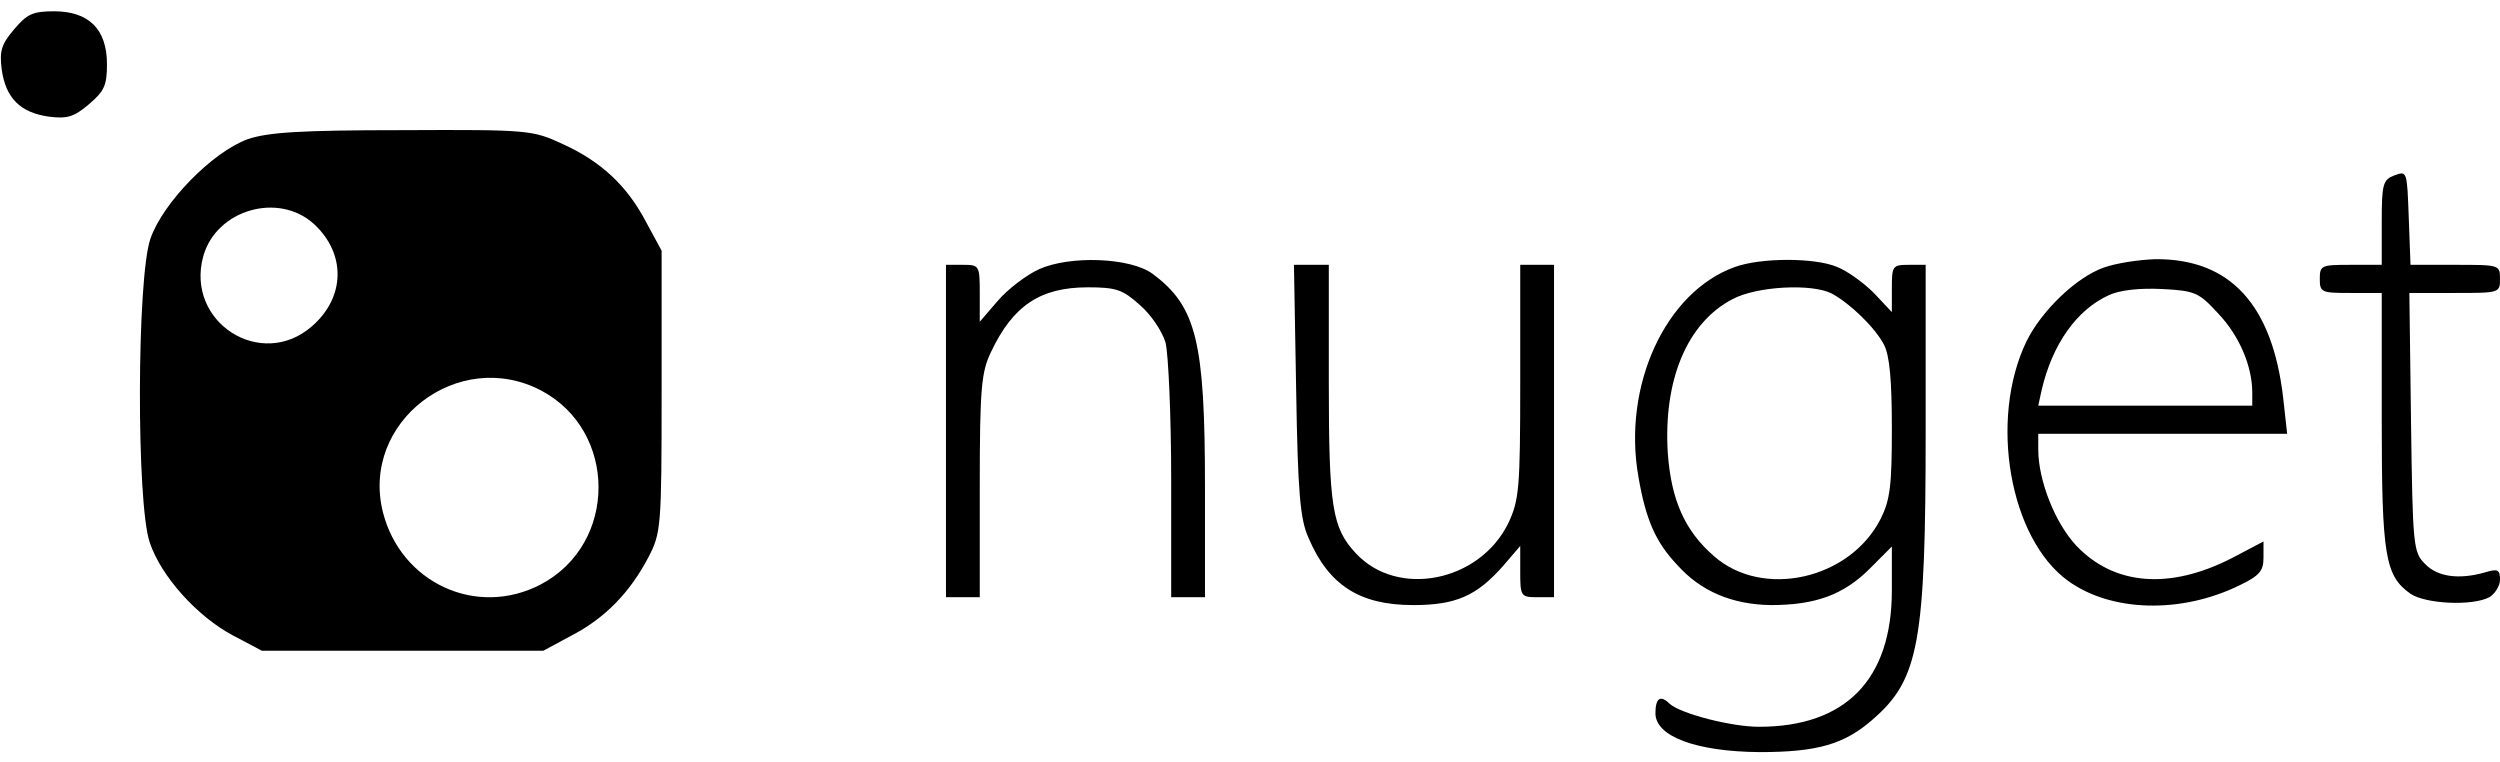
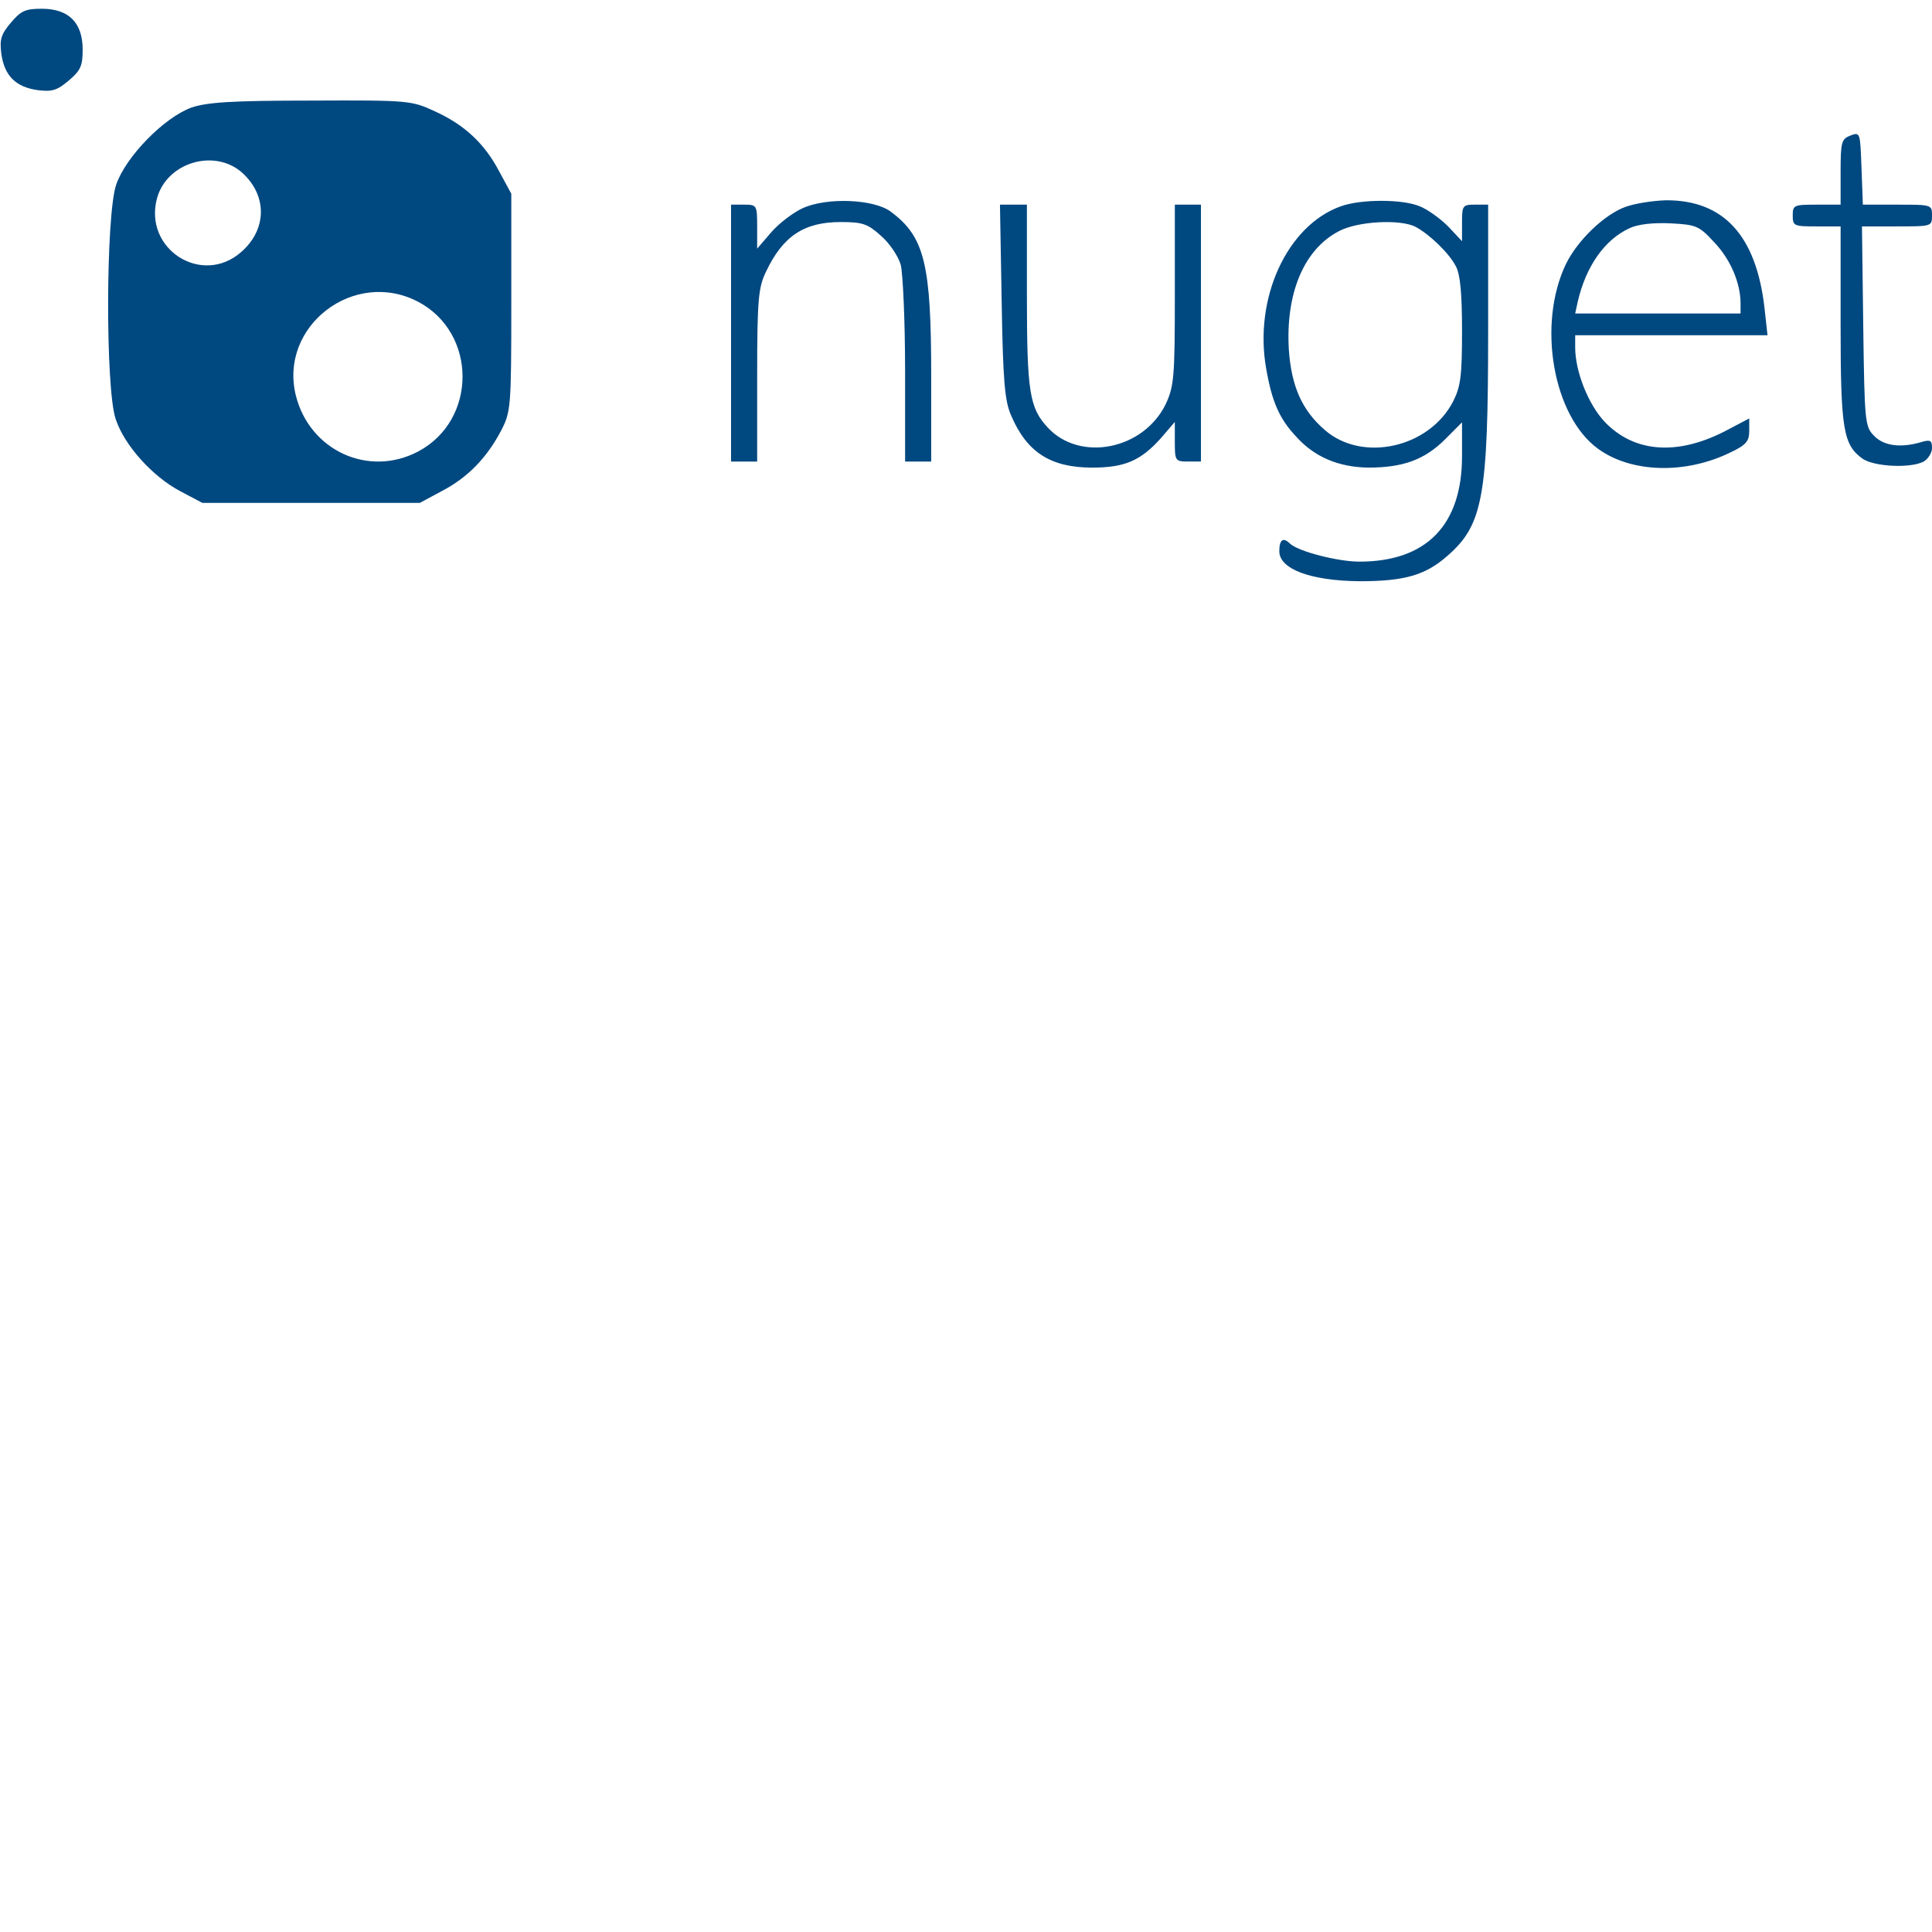
- <svg xmlns="http://www.w3.org/2000/svg" width="128px" height="39px" viewBox="0 0 128 39" version="1.1">
-   <g id="surface1">
-     <path style=" stroke:none;fill-rule:nonzero;fill:rgb(0%,0%,0%);fill-opacity:1;" d="M 0.723 1.5 C 0.059 2.277 -0.027 2.625 0.086 3.547 C 0.289 5.02 1.039 5.77 2.508 5.973 C 3.43 6.086 3.777 6 4.555 5.336 C 5.332 4.672 5.477 4.383 5.477 3.289 C 5.477 1.5 4.555 0.578 2.766 0.578 C 1.672 0.578 1.383 0.723 0.723 1.5 Z M 0.723 1.5 " />
-     <path style=" stroke:none;fill-rule:nonzero;fill:rgb(0%,0%,0%);fill-opacity:1;" d="M 12.684 7.125 C 10.867 7.789 8.332 10.383 7.699 12.23 C 7.004 14.25 6.977 25.789 7.668 27.777 C 8.246 29.508 10.09 31.559 11.934 32.539 L 13.406 33.316 L 27.82 33.316 L 29.262 32.539 C 30.992 31.645 32.258 30.316 33.184 28.559 C 33.844 27.289 33.875 27.059 33.875 20.047 L 33.875 12.836 L 33.094 11.395 C 32.117 9.52 30.789 8.277 28.828 7.383 C 27.273 6.664 27.129 6.633 20.613 6.664 C 15.336 6.664 13.723 6.777 12.684 7.125 Z M 16.086 11.48 C 17.73 13.008 17.672 15.23 15.973 16.703 C 13.375 18.98 9.484 16.5 10.406 13.125 C 11.07 10.73 14.27 9.809 16.086 11.48 Z M 27.703 19.992 C 31.625 22.066 31.625 27.836 27.703 29.914 C 24.418 31.645 20.527 29.855 19.605 26.223 C 18.449 21.605 23.465 17.77 27.703 19.992 Z M 27.703 19.992 " />
-     <path style=" stroke:none;fill-rule:nonzero;fill:rgb(0%,0%,0%);fill-opacity:1;" d="M 122.609 8.973 C 122.004 9.203 121.945 9.402 121.945 11.395 L 121.945 13.559 L 120.359 13.559 C 118.859 13.559 118.773 13.586 118.773 14.277 C 118.773 14.973 118.859 15 120.359 15 L 121.945 15 L 121.945 21.492 C 121.945 28.473 122.117 29.48 123.418 30.402 C 124.195 30.922 126.586 31.039 127.453 30.578 C 127.742 30.402 128 30 128 29.684 C 128 29.164 127.883 29.105 127.223 29.309 C 125.895 29.684 124.801 29.539 124.164 28.875 C 123.559 28.27 123.531 27.98 123.445 21.633 L 123.359 15 L 125.664 15 C 127.973 15 128 15 128 14.277 C 128 13.559 127.973 13.559 125.695 13.559 L 123.418 13.559 L 123.328 11.133 C 123.242 8.77 123.242 8.742 122.609 8.973 Z M 122.609 8.973 " />
-     <path style=" stroke:none;fill-rule:nonzero;fill:rgb(0%,0%,0%);fill-opacity:1;" d="M 53.188 13.789 C 52.555 14.078 51.605 14.797 51.086 15.402 L 50.164 16.473 L 50.164 15 C 50.164 13.586 50.133 13.559 49.297 13.559 L 48.434 13.559 L 48.434 30.578 L 50.164 30.578 L 50.164 24.867 C 50.164 19.848 50.25 19.039 50.738 18.027 C 51.863 15.633 53.277 14.711 55.699 14.711 C 57.141 14.711 57.484 14.828 58.348 15.605 C 58.926 16.098 59.504 16.961 59.676 17.539 C 59.82 18.117 59.965 21.289 59.965 24.578 L 59.965 30.578 L 61.695 30.578 L 61.695 24.953 C 61.695 17.48 61.262 15.691 59.012 14.02 C 57.887 13.184 54.773 13.066 53.188 13.789 Z M 53.188 13.789 " />
-     <path style=" stroke:none;fill-rule:nonzero;fill:rgb(0%,0%,0%);fill-opacity:1;" d="M 88.82 13.672 C 85.277 14.941 83.055 19.758 83.891 24.434 C 84.266 26.598 84.758 27.75 85.883 28.934 C 87.094 30.289 88.707 30.953 90.668 30.98 C 92.945 30.98 94.387 30.461 95.742 29.105 L 96.863 27.98 L 96.863 30.23 C 96.863 34.789 94.5 37.211 90.062 37.211 C 88.648 37.211 86.055 36.547 85.477 36.027 C 85.016 35.566 84.758 35.742 84.758 36.52 C 84.758 37.703 86.832 38.48 90.09 38.508 C 93.059 38.508 94.441 38.105 95.883 36.836 C 98.25 34.789 98.594 32.914 98.594 22.008 L 98.594 13.559 L 97.73 13.559 C 96.895 13.559 96.863 13.617 96.863 14.77 L 96.863 15.98 L 95.941 15 C 95.422 14.48 94.586 13.875 94.07 13.672 C 92.945 13.184 90.148 13.184 88.82 13.672 Z M 93.781 15.027 C 94.703 15.52 96 16.758 96.461 17.652 C 96.75 18.203 96.863 19.473 96.863 21.922 C 96.863 24.867 96.777 25.586 96.289 26.566 C 94.703 29.684 90.234 30.664 87.754 28.473 C 86.254 27.172 85.562 25.586 85.391 23.191 C 85.16 19.473 86.371 16.527 88.707 15.316 C 89.945 14.652 92.77 14.508 93.781 15.027 Z M 93.781 15.027 " />
-     <path style=" stroke:none;fill-rule:nonzero;fill:rgb(0%,0%,0%);fill-opacity:1;" d="M 107.703 13.703 C 106.32 14.191 104.535 15.895 103.754 17.48 C 101.824 21.492 102.891 27.578 105.887 29.742 C 108.078 31.328 111.652 31.441 114.652 29.973 C 115.691 29.48 115.891 29.223 115.891 28.559 L 115.891 27.723 L 114.25 28.586 C 111.078 30.203 108.254 29.973 106.32 27.953 C 105.227 26.797 104.359 24.605 104.359 23.02 L 104.359 22.211 L 117.102 22.211 L 116.902 20.395 C 116.352 15.605 114.191 13.242 110.355 13.27 C 109.52 13.297 108.34 13.473 107.703 13.703 Z M 113.586 16.066 C 114.652 17.191 115.316 18.75 115.316 20.105 L 115.316 20.77 L 104.359 20.77 L 104.535 19.961 C 105.082 17.625 106.32 15.867 107.965 15.117 C 108.512 14.855 109.52 14.742 110.676 14.797 C 112.402 14.883 112.578 14.973 113.586 16.066 Z M 113.586 16.066 " />
-     <path style=" stroke:none;fill-rule:nonzero;fill:rgb(0%,0%,0%);fill-opacity:1;" d="M 66.363 19.961 C 66.449 25.242 66.566 26.598 67 27.547 C 68.035 29.973 69.621 30.98 72.359 30.98 C 74.523 30.98 75.59 30.52 76.945 28.992 L 77.836 27.953 L 77.836 29.277 C 77.836 30.52 77.867 30.578 78.703 30.578 L 79.566 30.578 L 79.566 13.559 L 77.836 13.559 L 77.836 19.527 C 77.836 25.008 77.781 25.586 77.234 26.77 C 75.762 29.797 71.555 30.633 69.418 28.328 C 68.211 27.027 68.035 25.992 68.035 19.586 L 68.035 13.559 L 66.25 13.559 Z M 66.363 19.961 " />
+ <svg xmlns="http://www.w3.org/2000/svg" viewBox="0 0 128 128" version="1.1">
+   <g stroke="none" fill-rule="nonzero" fill="#004880" fill-opacity="1">
+     <path d="M.723 1.5c-.664.777-.75 1.125-.637 2.047.203 1.473.953 2.223 2.422 2.426.922.113 1.27.027 2.047-.637.777-.664.922-.953.922-2.047C5.477 1.5 4.555.58 2.766.58 1.672.578 1.383.722.723 1.5zm0 0M12.684 7.125c-1.817.664-4.352 3.258-4.985 5.105-.695 2.02-.722 13.56-.031 15.547.578 1.73 2.422 3.782 4.266 4.762l1.472.777H27.82l1.442-.777c1.73-.894 2.996-2.223 3.922-3.98.66-1.27.691-1.5.691-8.512v-7.211l-.781-1.441c-.977-1.875-2.305-3.118-4.266-4.012-1.555-.719-1.7-.75-8.215-.719-5.277 0-6.89.113-7.93.461zm3.402 4.355c1.644 1.528 1.586 3.75-.113 5.223-2.598 2.277-6.489-.203-5.567-3.578.664-2.395 3.864-3.316 5.68-1.645zm11.617 8.512c3.922 2.074 3.922 7.844 0 9.922-3.285 1.73-7.176-.059-8.098-3.691-1.156-4.618 3.86-8.453 8.098-6.23zm0 0M122.61 8.973c-.606.23-.665.43-.665 2.422v2.164h-1.586c-1.5 0-1.586.027-1.586.718 0 .696.086.723 1.586.723h1.586v6.492c0 6.98.172 7.988 1.473 8.91.777.52 3.168.637 4.035.176.29-.176.547-.578.547-.894 0-.52-.117-.579-.777-.375-1.328.375-2.422.23-3.059-.434-.605-.605-.633-.895-.719-7.242L123.36 15h2.305c2.309 0 2.336 0 2.336-.723 0-.718-.027-.718-2.305-.718h-2.277l-.09-2.426c-.086-2.363-.086-2.39-.719-2.16zm0 0M53.188 13.79c-.633.288-1.583 1.007-2.102 1.612l-.922 1.07V15c0-1.414-.031-1.441-.867-1.441h-.863v17.02h1.73v-5.712c0-5.02.086-5.828.574-6.84 1.125-2.394 2.54-3.316 4.961-3.316 1.442 0 1.785.117 2.649.894.578.493 1.156 1.356 1.328 1.934.144.578.289 3.75.289 7.04v6h1.73v-5.626c0-7.473-.433-9.262-2.683-10.933-1.125-.836-4.239-.954-5.825-.23zm0 0M88.82 13.672c-3.543 1.27-5.765 6.086-4.93 10.762.376 2.164.868 3.316 1.993 4.5 1.21 1.355 2.824 2.02 4.785 2.046 2.277 0 3.719-.52 5.074-1.875l1.121-1.125v2.25c0 4.56-2.363 6.98-6.8 6.98-1.415 0-4.008-.663-4.586-1.183-.461-.46-.72-.285-.72.493 0 1.183 2.075 1.96 5.333 1.988 2.969 0 4.351-.403 5.793-1.672 2.367-2.047 2.71-3.922 2.71-14.828v-8.45h-.863c-.835 0-.867.06-.867 1.212v1.21l-.922-.98c-.52-.52-1.355-1.125-1.87-1.328-1.126-.488-3.923-.488-5.25 0zm4.961 1.355c.922.493 2.219 1.73 2.68 2.625.289.551.402 1.82.402 4.27 0 2.945-.086 3.664-.574 4.644-1.586 3.118-6.055 4.098-8.535 1.907-1.5-1.301-2.192-2.887-2.363-5.282-.23-3.718.98-6.664 3.316-7.875 1.238-.664 4.063-.808 5.074-.289zm0 0M107.703 13.703c-1.383.488-3.168 2.192-3.95 3.777-1.929 4.012-.862 10.098 2.134 12.262 2.191 1.586 5.765 1.7 8.765.23 1.04-.492 1.239-.75 1.239-1.413v-.836l-1.641.863c-3.172 1.617-5.996 1.387-7.93-.633-1.093-1.156-1.96-3.348-1.96-4.933v-.81h12.742l-.2-1.815c-.55-4.79-2.71-7.153-6.547-7.125-.835.027-2.015.203-2.652.433zm5.883 2.363c1.066 1.125 1.73 2.684 1.73 4.04v.664H104.36l.176-.81c.547-2.335 1.785-4.093 3.43-4.843.547-.262 1.555-.375 2.71-.32 1.727.086 1.903.176 2.91 1.27zm0 0M66.363 19.96c.086 5.282.203 6.638.637 7.587 1.035 2.426 2.621 3.433 5.36 3.433 2.163 0 3.23-.46 4.585-1.988l.89-1.039v1.324c0 1.243.032 1.301.868 1.301h.863v-17.02h-1.73v5.97c0 5.48-.055 6.058-.602 7.242-1.472 3.027-5.68 3.863-7.816 1.558-1.207-1.3-1.383-2.336-1.383-8.742v-6.027H66.25zm0 0" />
  </g>
</svg>
